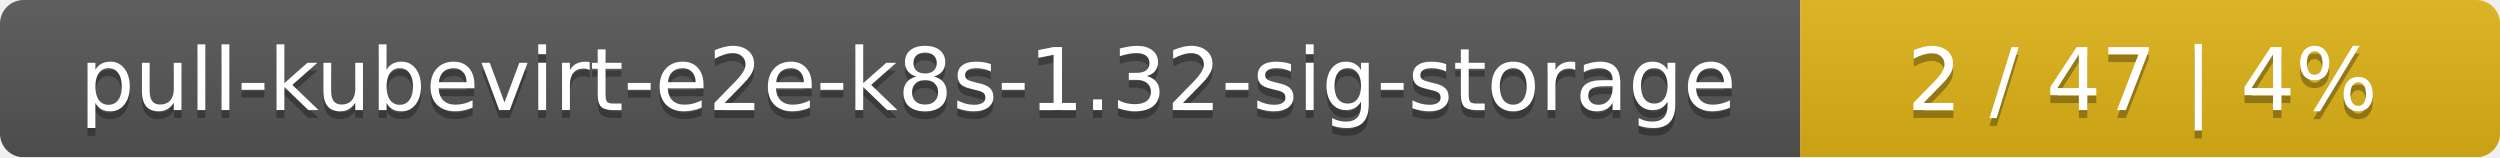
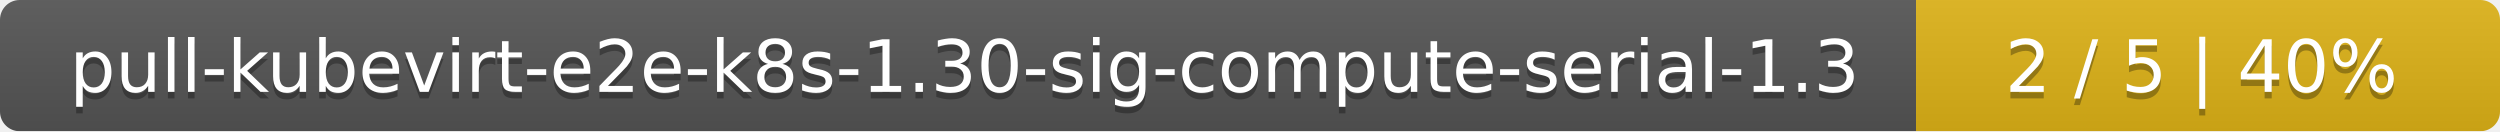
- <svg xmlns="http://www.w3.org/2000/svg" width="318" height="20">
+ <svg xmlns="http://www.w3.org/2000/svg" width="381" height="20">
  <linearGradient id="smooth" x2="0" y2="100%">
    <stop offset="0" stop-color="#bbb" stop-opacity=".1" />
    <stop offset="1" stop-opacity=".1" />
  </linearGradient>
  <mask id="round">
-     <rect width="318" height="20" rx="3" fill="#fff" />
+     <rect width="381" height="20" rx="3" fill="#fff" />
  </mask>
  <g mask="url(#round)">
-     <rect width="229" height="20" fill="#555" />
-     <rect x="229" width="89" height="20" fill="#dfb317" />
-     <rect width="318" height="20" fill="url(#smooth)" />
+     <rect width="292" height="20" fill="#555" />
+     <rect x="292" width="89" height="20" fill="#dfb317" />
+     <rect width="381" height="20" fill="url(#smooth)" />
  </g>
  <g fill="#fff" text-anchor="middle" font-family="DejaVu Sans,Verdana,Geneva,sans-serif" font-size="11">
-     <text x="115.5" y="15" fill="#010101" fill-opacity=".3">pull-kubevirt-e2e-k8s-1.32-sig-storage</text>
-     <text x="115.5" y="14">pull-kubevirt-e2e-k8s-1.32-sig-storage</text>
-     <text x="272.5" y="15" fill="#010101" fill-opacity=".3">2 / 47    |    4%</text>
-     <text x="272.5" y="14">2 / 47    |    4%</text>
+     <text x="147" y="15" fill="#010101" fill-opacity=".3">pull-kubevirt-e2e-k8s-1.30-sig-compute-serial-1.3</text>
+     <text x="147" y="14">pull-kubevirt-e2e-k8s-1.30-sig-compute-serial-1.3</text>
+     <text x="335.5" y="15" fill="#010101" fill-opacity=".3">2 / 5    |    40%</text>
+     <text x="335.5" y="14">2 / 5    |    40%</text>
  </g>
</svg>
